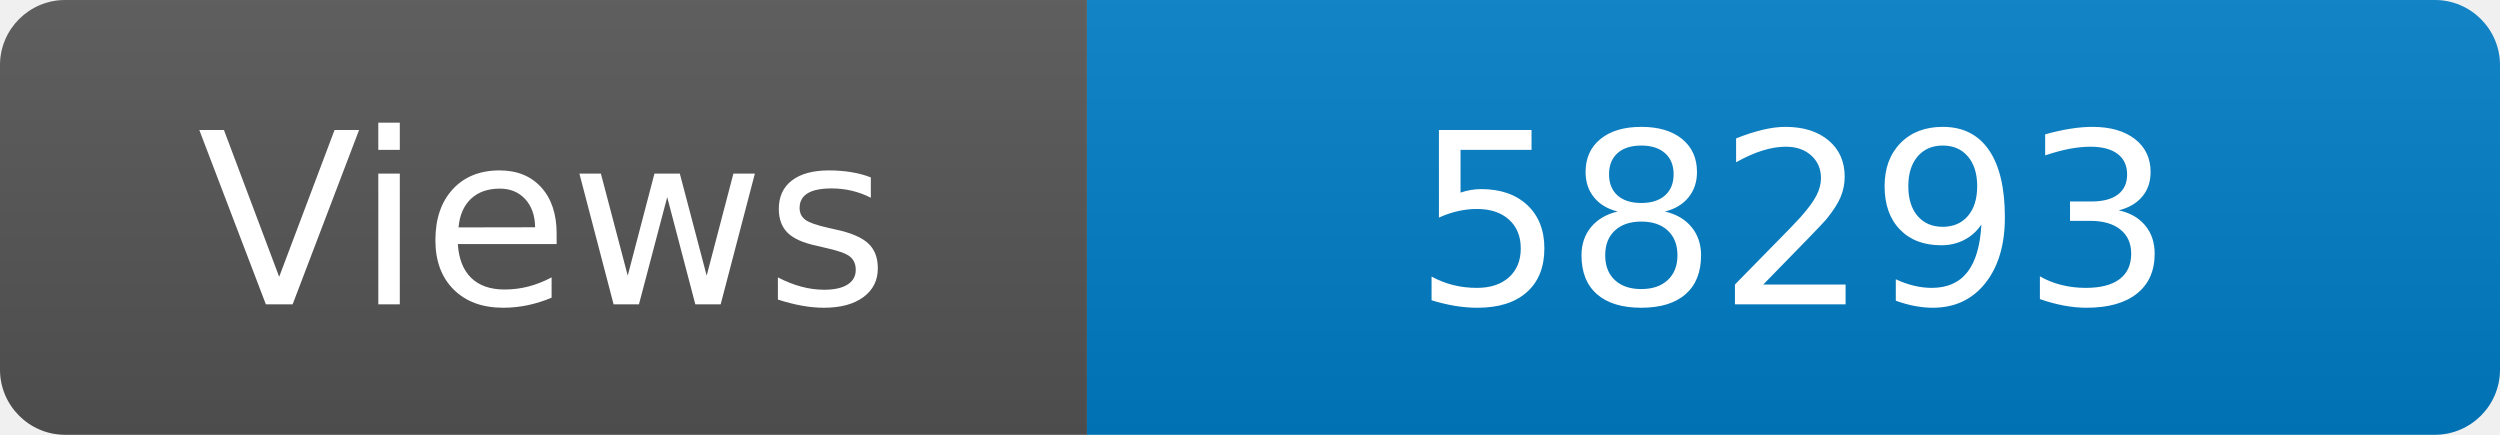
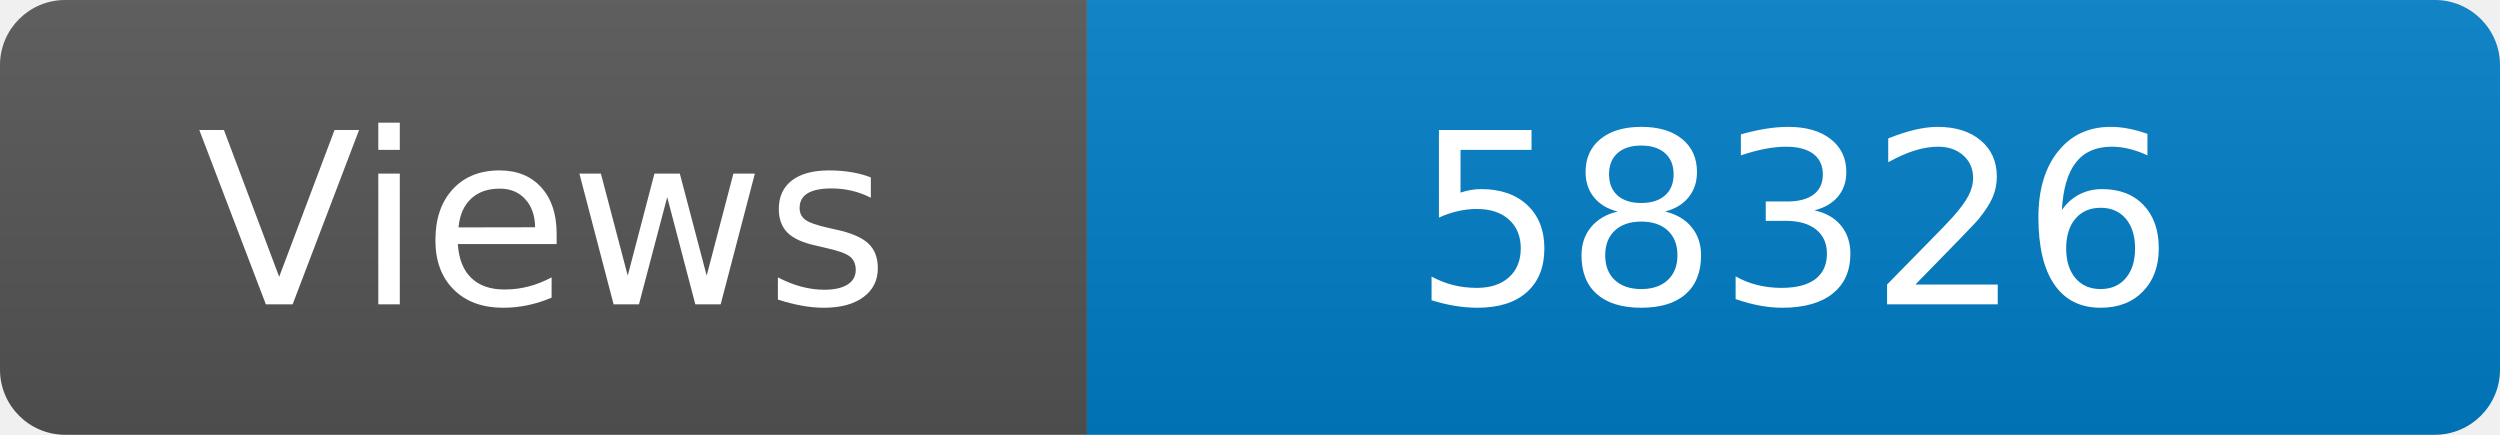
<svg xmlns="http://www.w3.org/2000/svg" width="115" height="20" role="img" aria-label="Maintained?: yes">
  <linearGradient id="s" x2="0" y2="100%">
    <stop offset="0" stop-color="#bbb" stop-opacity=".1" />
    <stop offset="1" stop-opacity=".1" />
  </linearGradient>
  <clipPath id="r">
    <rect width="115" height="20" rx="3" fill="#fff" />
  </clipPath>
  <g clip-path="url(#r)">
    <rect width="50" height="20" fill="#555" />
    <rect x="50" width="160" height="20" fill="#007ec6" />
    <rect width="115" height="20" fill="url(#s)" />
  </g>
  <g fill="#fff" text-anchor="middle" font-family="Verdana,Geneva,DejaVu Sans,sans-serif" font-size="110">
    <text x="250" y="140" transform="scale(.1)" fill="#fff">Views</text>
-     <text x="825" y="140" transform="scale(.1)" fill="#fff">58293</text>
+     <text x="825" y="140" transform="scale(.1)" fill="#fff">58326</text>
  </g>
</svg>
